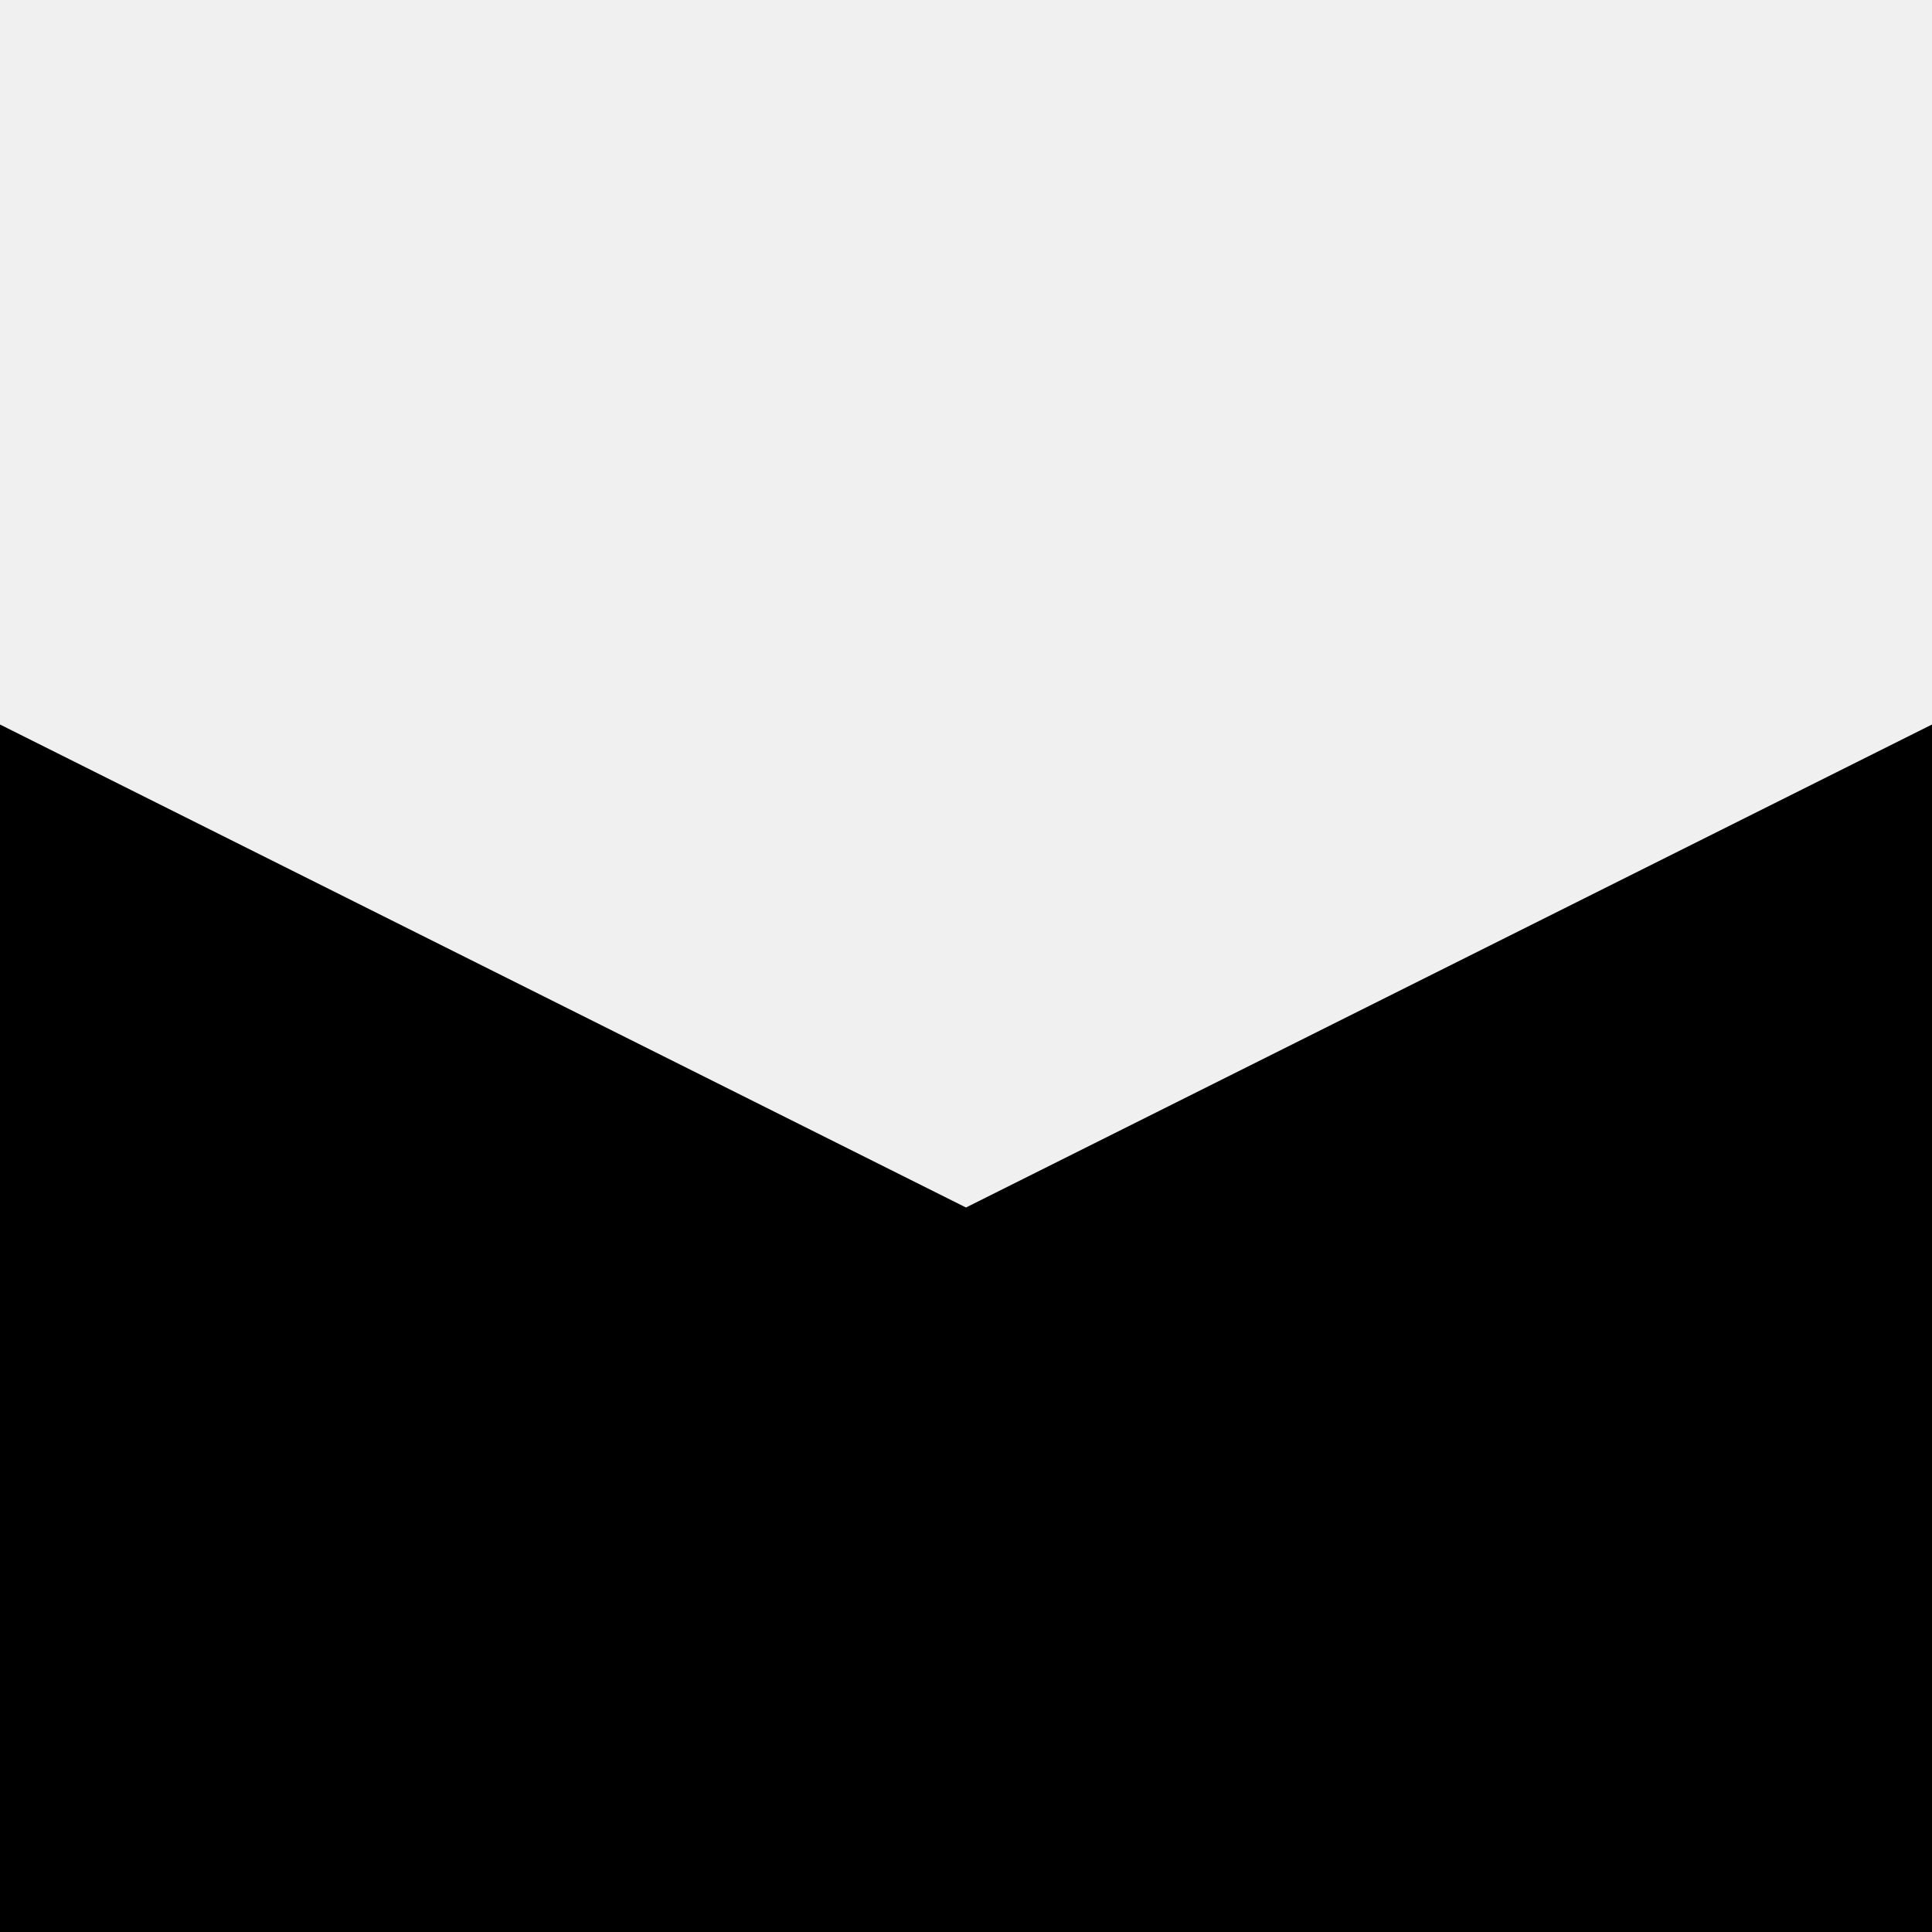
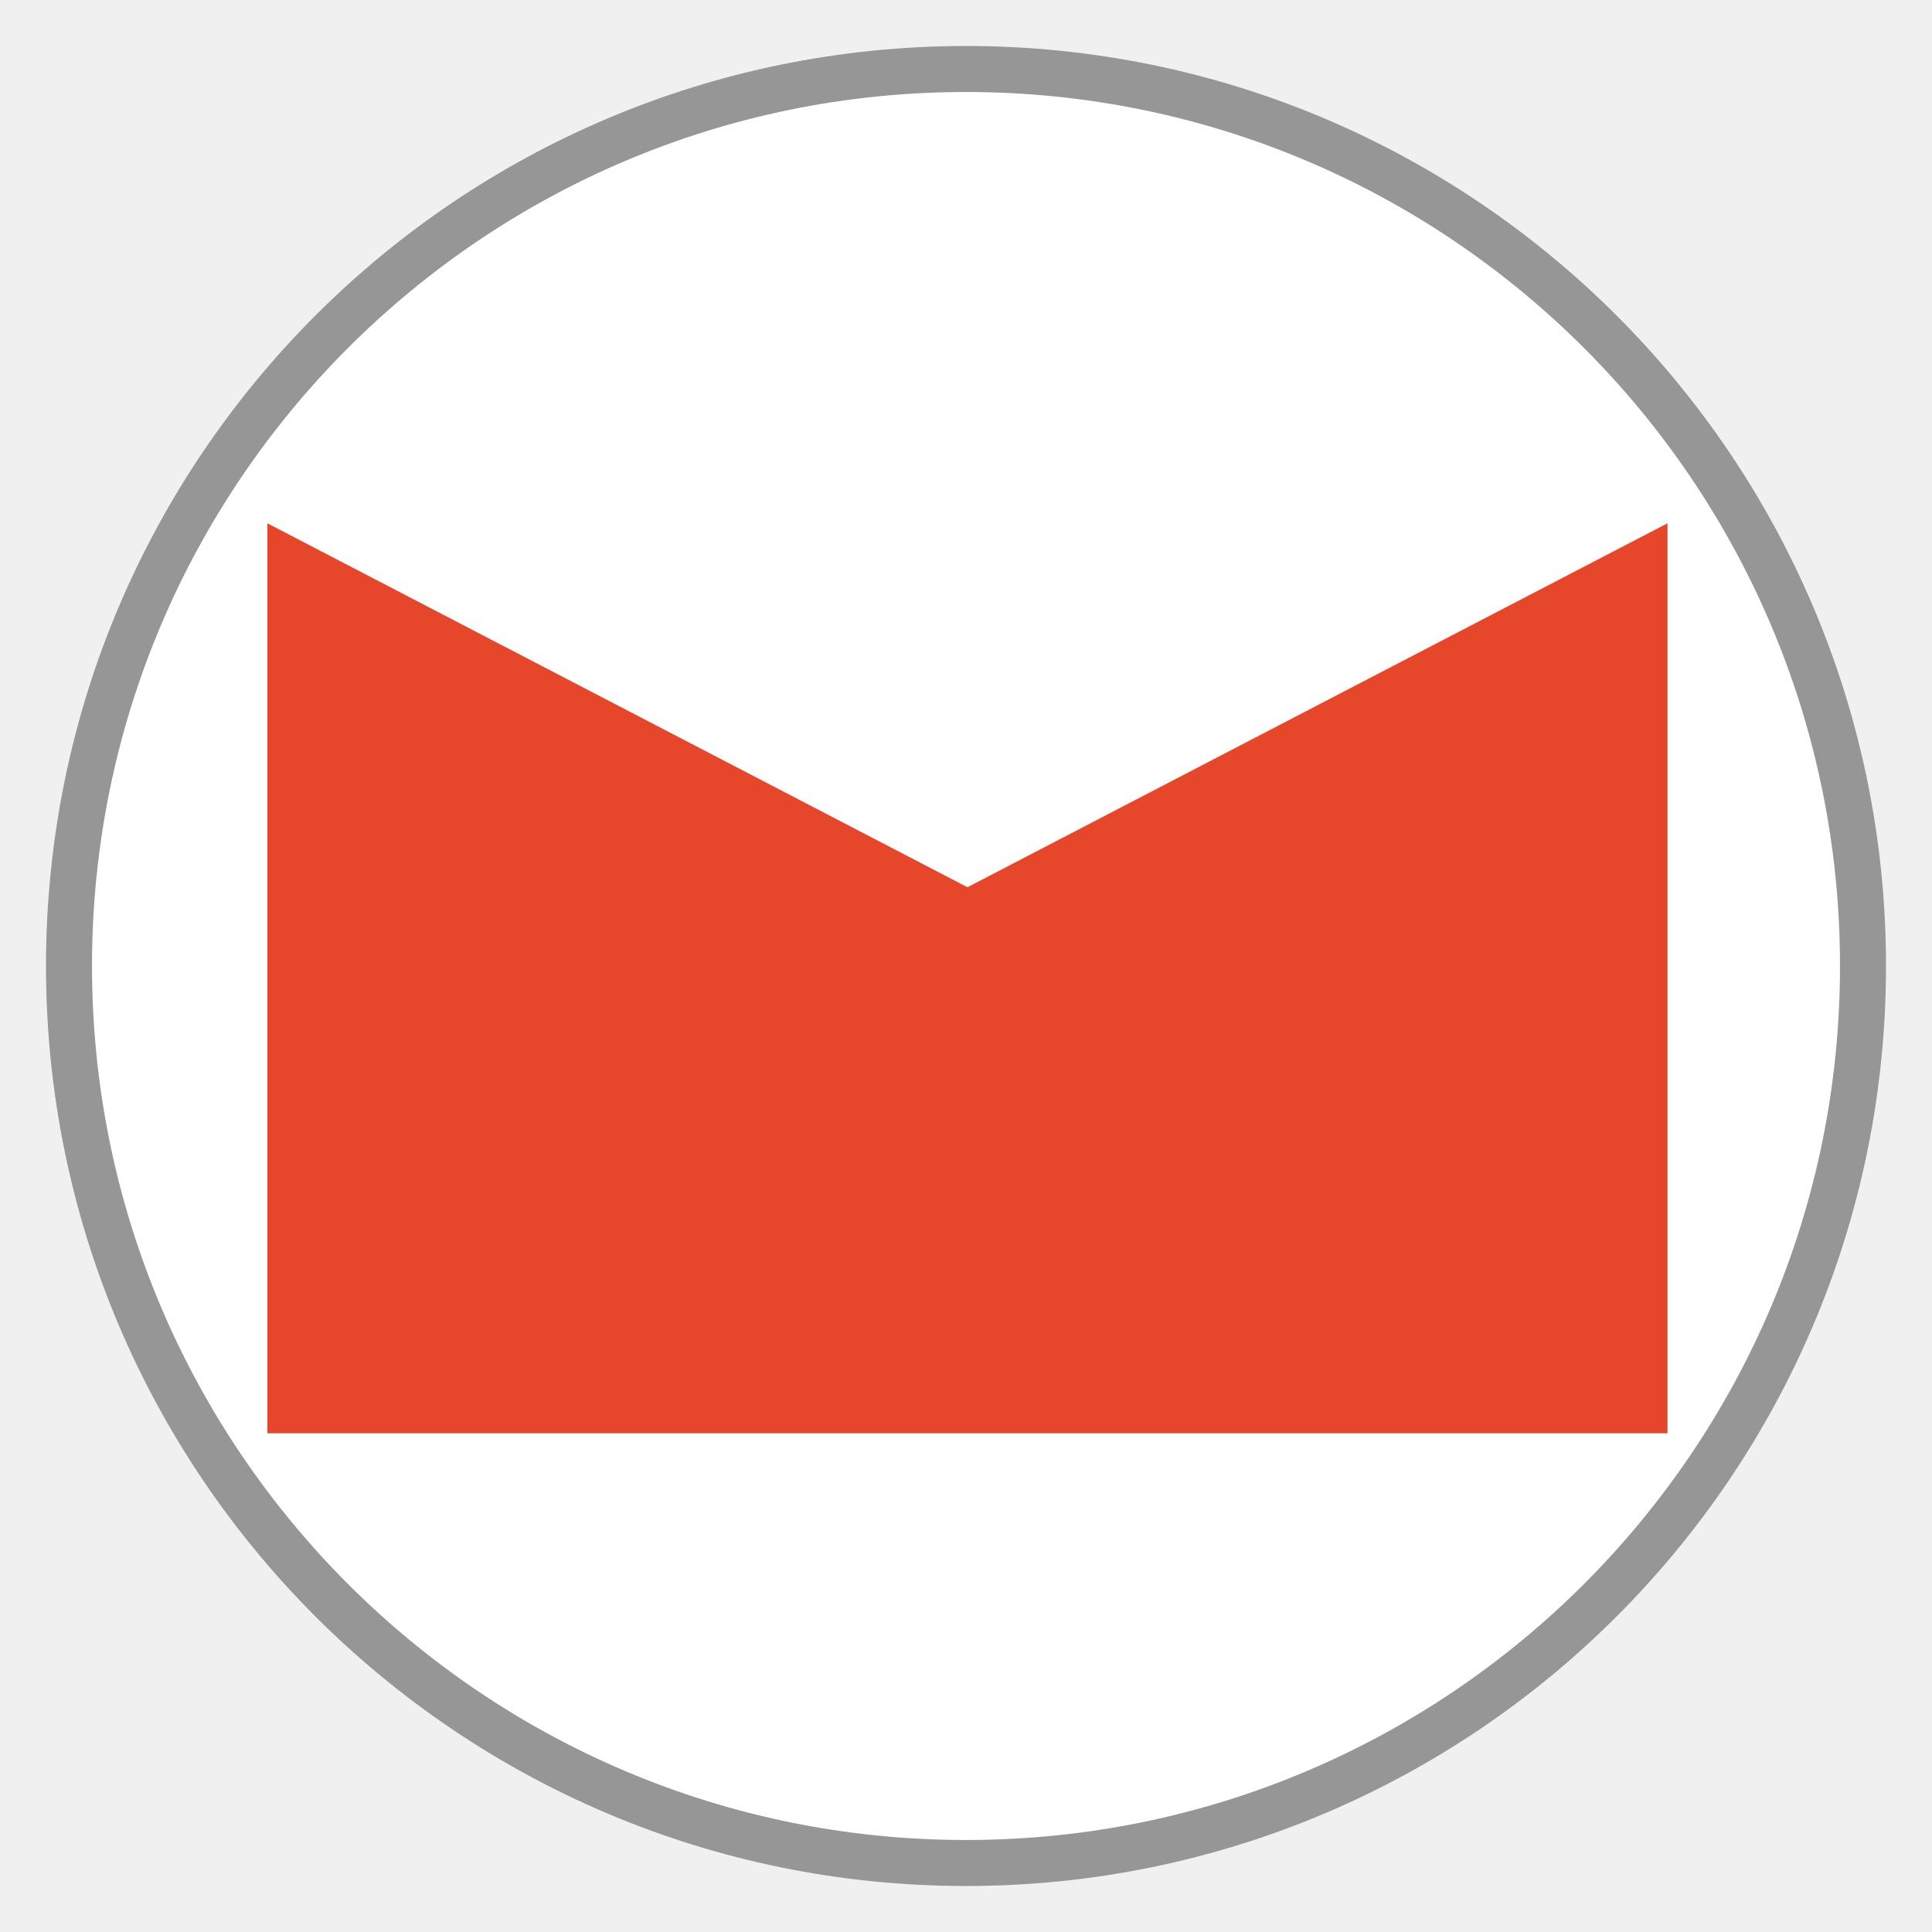
- <svg xmlns="http://www.w3.org/2000/svg" width="8" height="8" viewBox="0 0 8 8">
-   <path d="M0,3 0,8 8,8 8,3 4,5 z" />
+ <svg xmlns="http://www.w3.org/2000/svg" id="Saddle" width="21" height="21" viewBox="0 0 21 21">
+   <rect width="21" height="21" fill="none" />
+   <path d="M10.5,1h0A9.5,9.5,0,0,1,20,10.5h0A9.5,9.5,0,0,1,10.5,20h0A9.5,9.5,0,0,1,1,10.5H1A9.5,9.5,0,0,1,10.5,1Z" fill="#969696" stroke="#969696" stroke-linejoin="round" />
+   <path d="M10.5,1h0A9.5,9.5,0,0,1,20,10.5h0A9.5,9.5,0,0,1,10.5,20h0A9.5,9.5,0,0,1,1,10.5H1A9.5,9.5,0,0,1,10.5,1Z" fill="#fff" />
+   <path d="M15.41,8.58l-1.34,8a0.5,0.5,0,0,1-.49.41H7.42a0.5,0.5,0,0,1-.49-0.41l-1.34-8A0.5,0.5,0,0,1,6.08,8h8.83A0.5,0.5,0,0,1,15.41,8.58ZM16,6.5a0.5,0.5,0,0,1-.5.5H5.5a0.5,0.5,0,0,1,0-1H8V4.5A0.5,0.5,0,0,1,8.5,4h4a0.5,0.5,0,0,1,.5.5V6h2.5A0.5,0.5,0,0,1,16,6.5ZM12,6V5H9V6h3Z" fill="#fff" stroke="#fff" stroke-linejoin="round" />
+   <path d="M2.906,5.688v9.891H18.125V5.688L10.516,9.644Z" fill="#e6462a" />
</svg>
